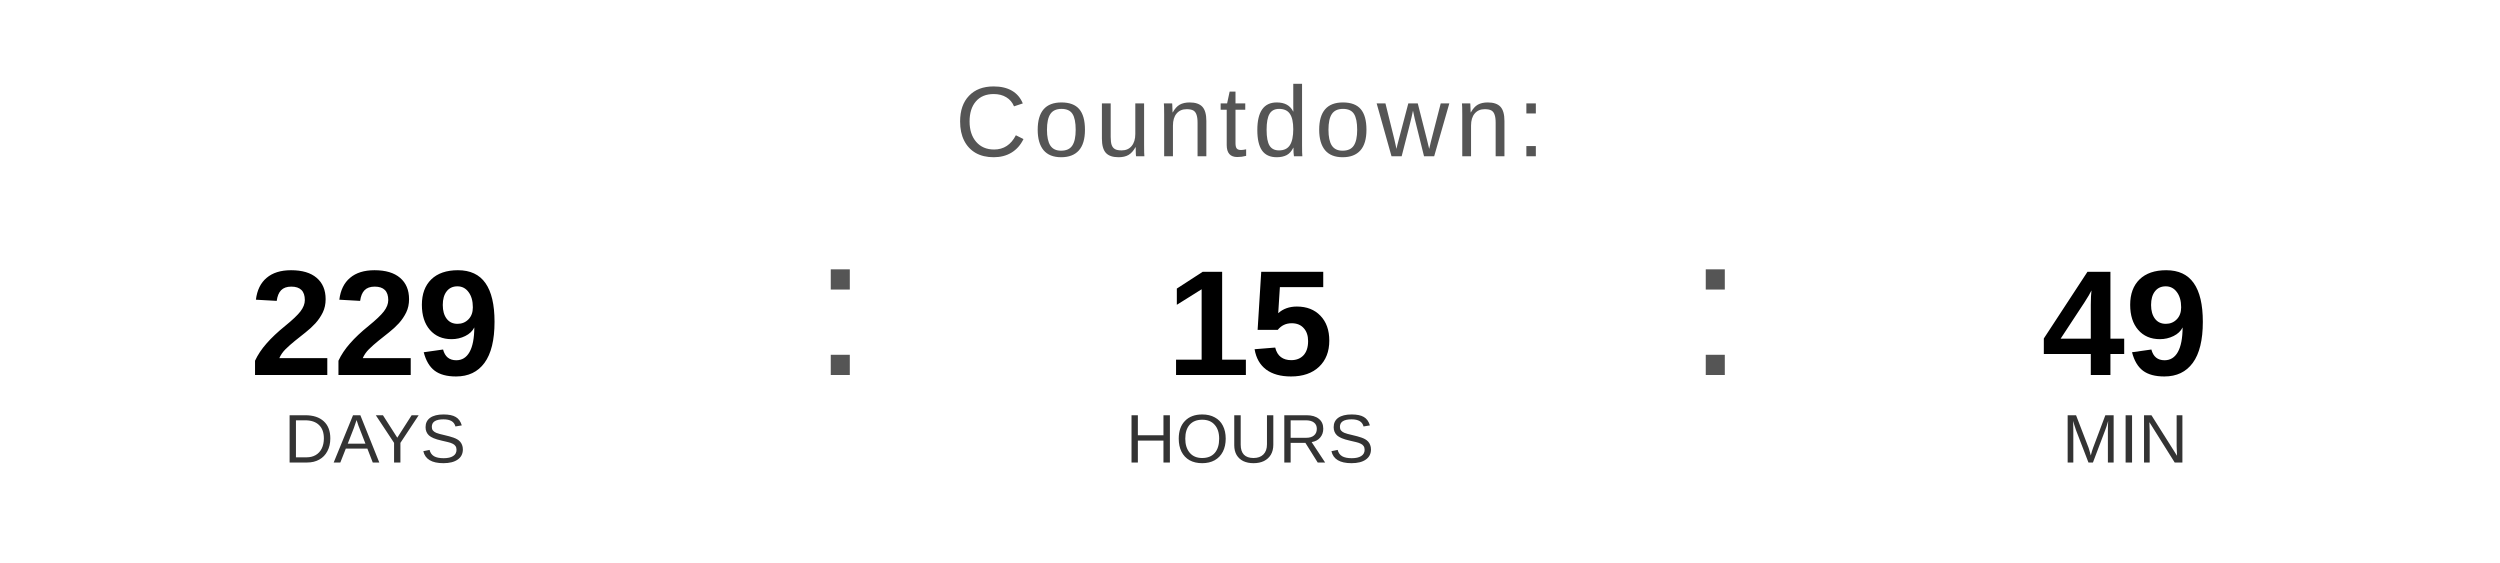
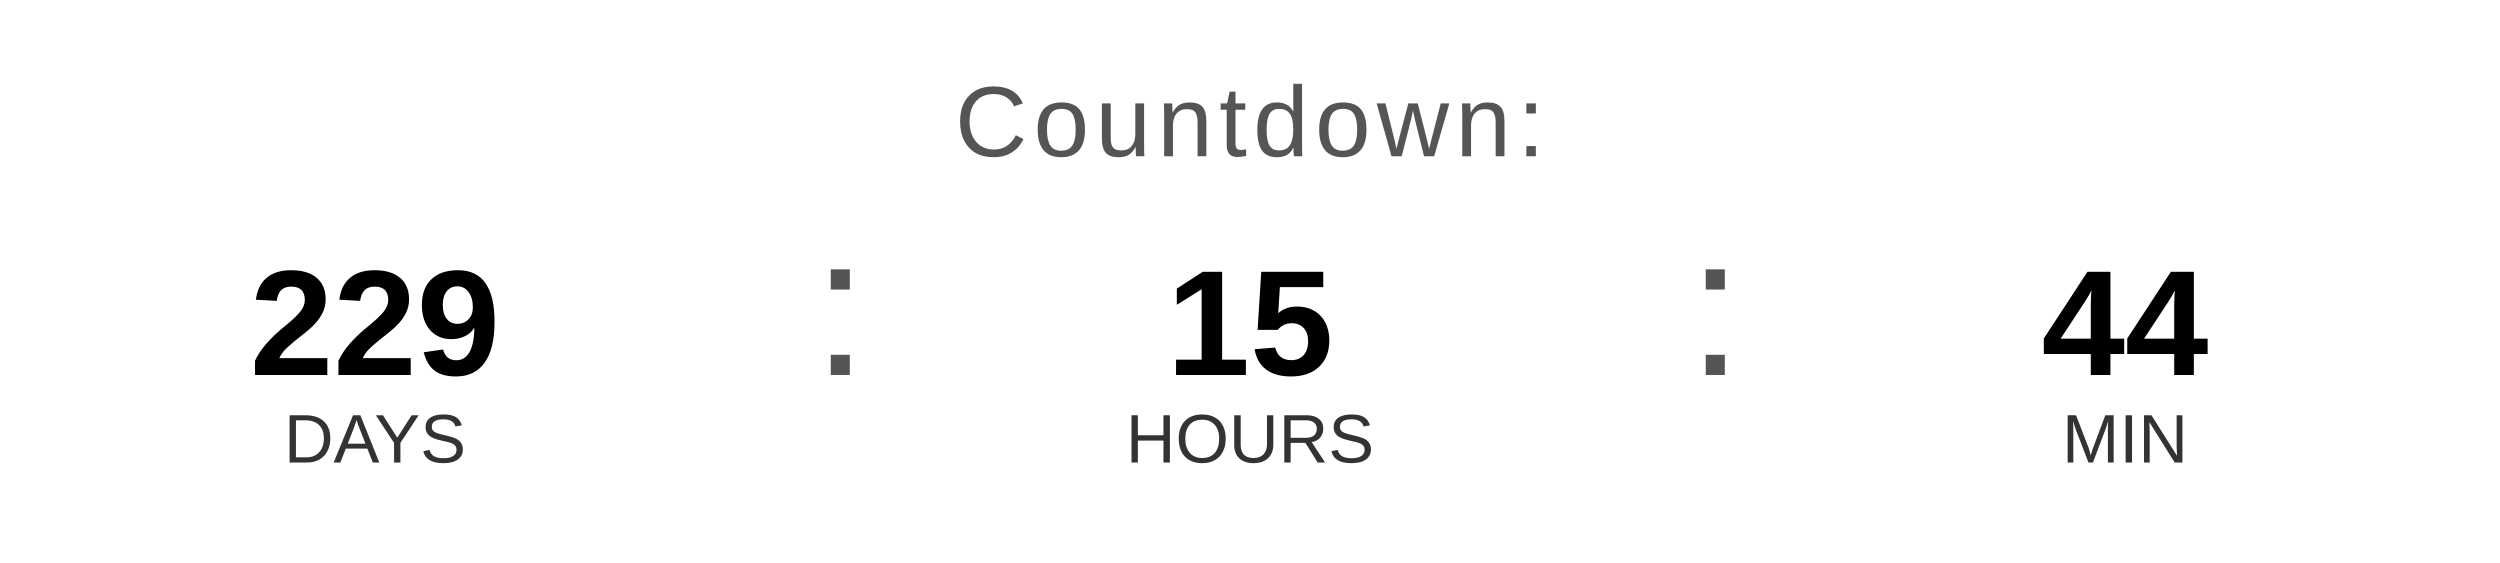
<svg xmlns="http://www.w3.org/2000/svg" width="400" height="90" viewBox="0 0 400 90">
  <text x="200" y="25" font-family="Arial, Helvetica, sans-serif" font-size="16" fill="#555555" text-anchor="middle" letter-spacing="1">
    Countdown:
  </text>
  <text x="60" y="60" font-family="Arial, Helvetica, sans-serif" font-size="24" font-weight="bold" fill="#000000" text-anchor="middle">229</text>
  <text x="60" y="74" font-family="Arial, Helvetica, sans-serif" font-size="11" fill="#333333" text-anchor="middle">DAYS</text>
  <text x="130" y="60" font-family="Arial, sans-serif" font-size="32" fill="#555555">:</text>
  <text x="200" y="60" font-family="Arial, Helvetica, sans-serif" font-size="24" font-weight="bold" fill="#000000" text-anchor="middle">15</text>
  <text x="200" y="74" font-family="Arial, Helvetica, sans-serif" font-size="11" fill="#333333" text-anchor="middle">HOURS</text>
  <text x="270" y="60" font-family="Arial, sans-serif" font-size="32" fill="#555555">:</text>
-   <text x="340" y="60" font-family="Arial, Helvetica, sans-serif" font-size="24" font-weight="bold" fill="#000000" text-anchor="middle">49</text>
+   <text x="340" y="60" font-family="Arial, Helvetica, sans-serif" font-size="24" font-weight="bold" fill="#000000" text-anchor="middle">44</text>
  <text x="340" y="74" font-family="Arial, Helvetica, sans-serif" font-size="11" fill="#333333" text-anchor="middle">MIN</text>
</svg>
